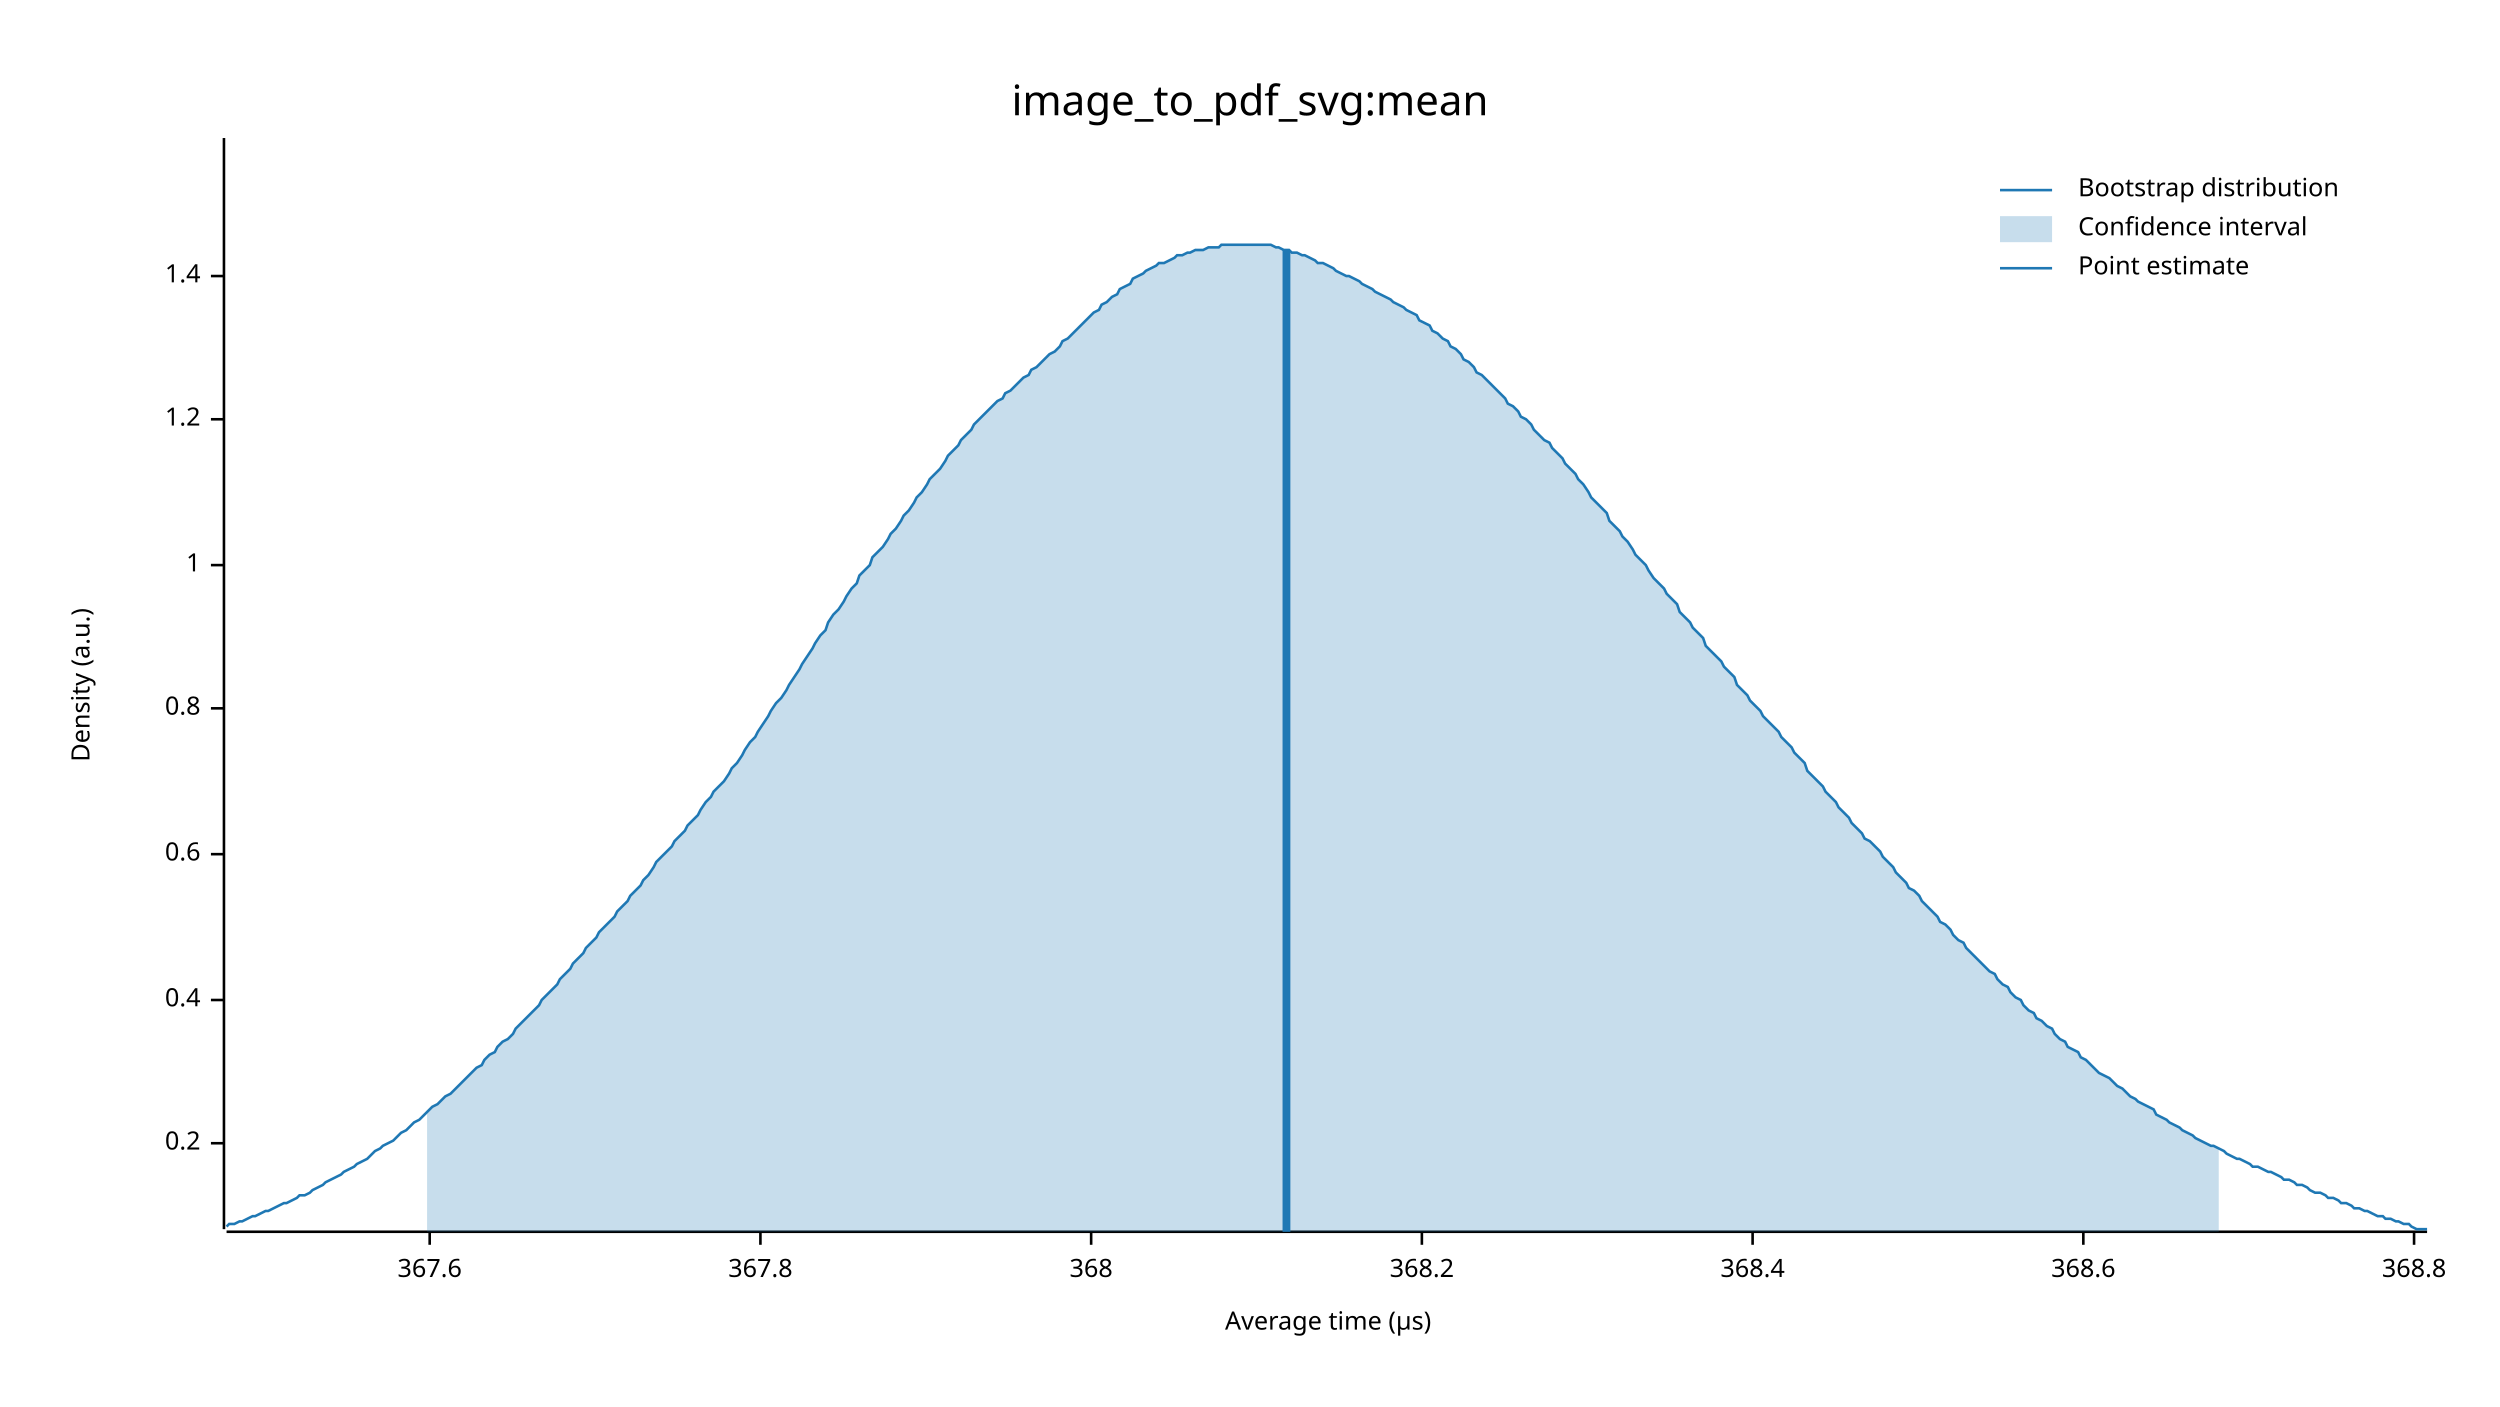
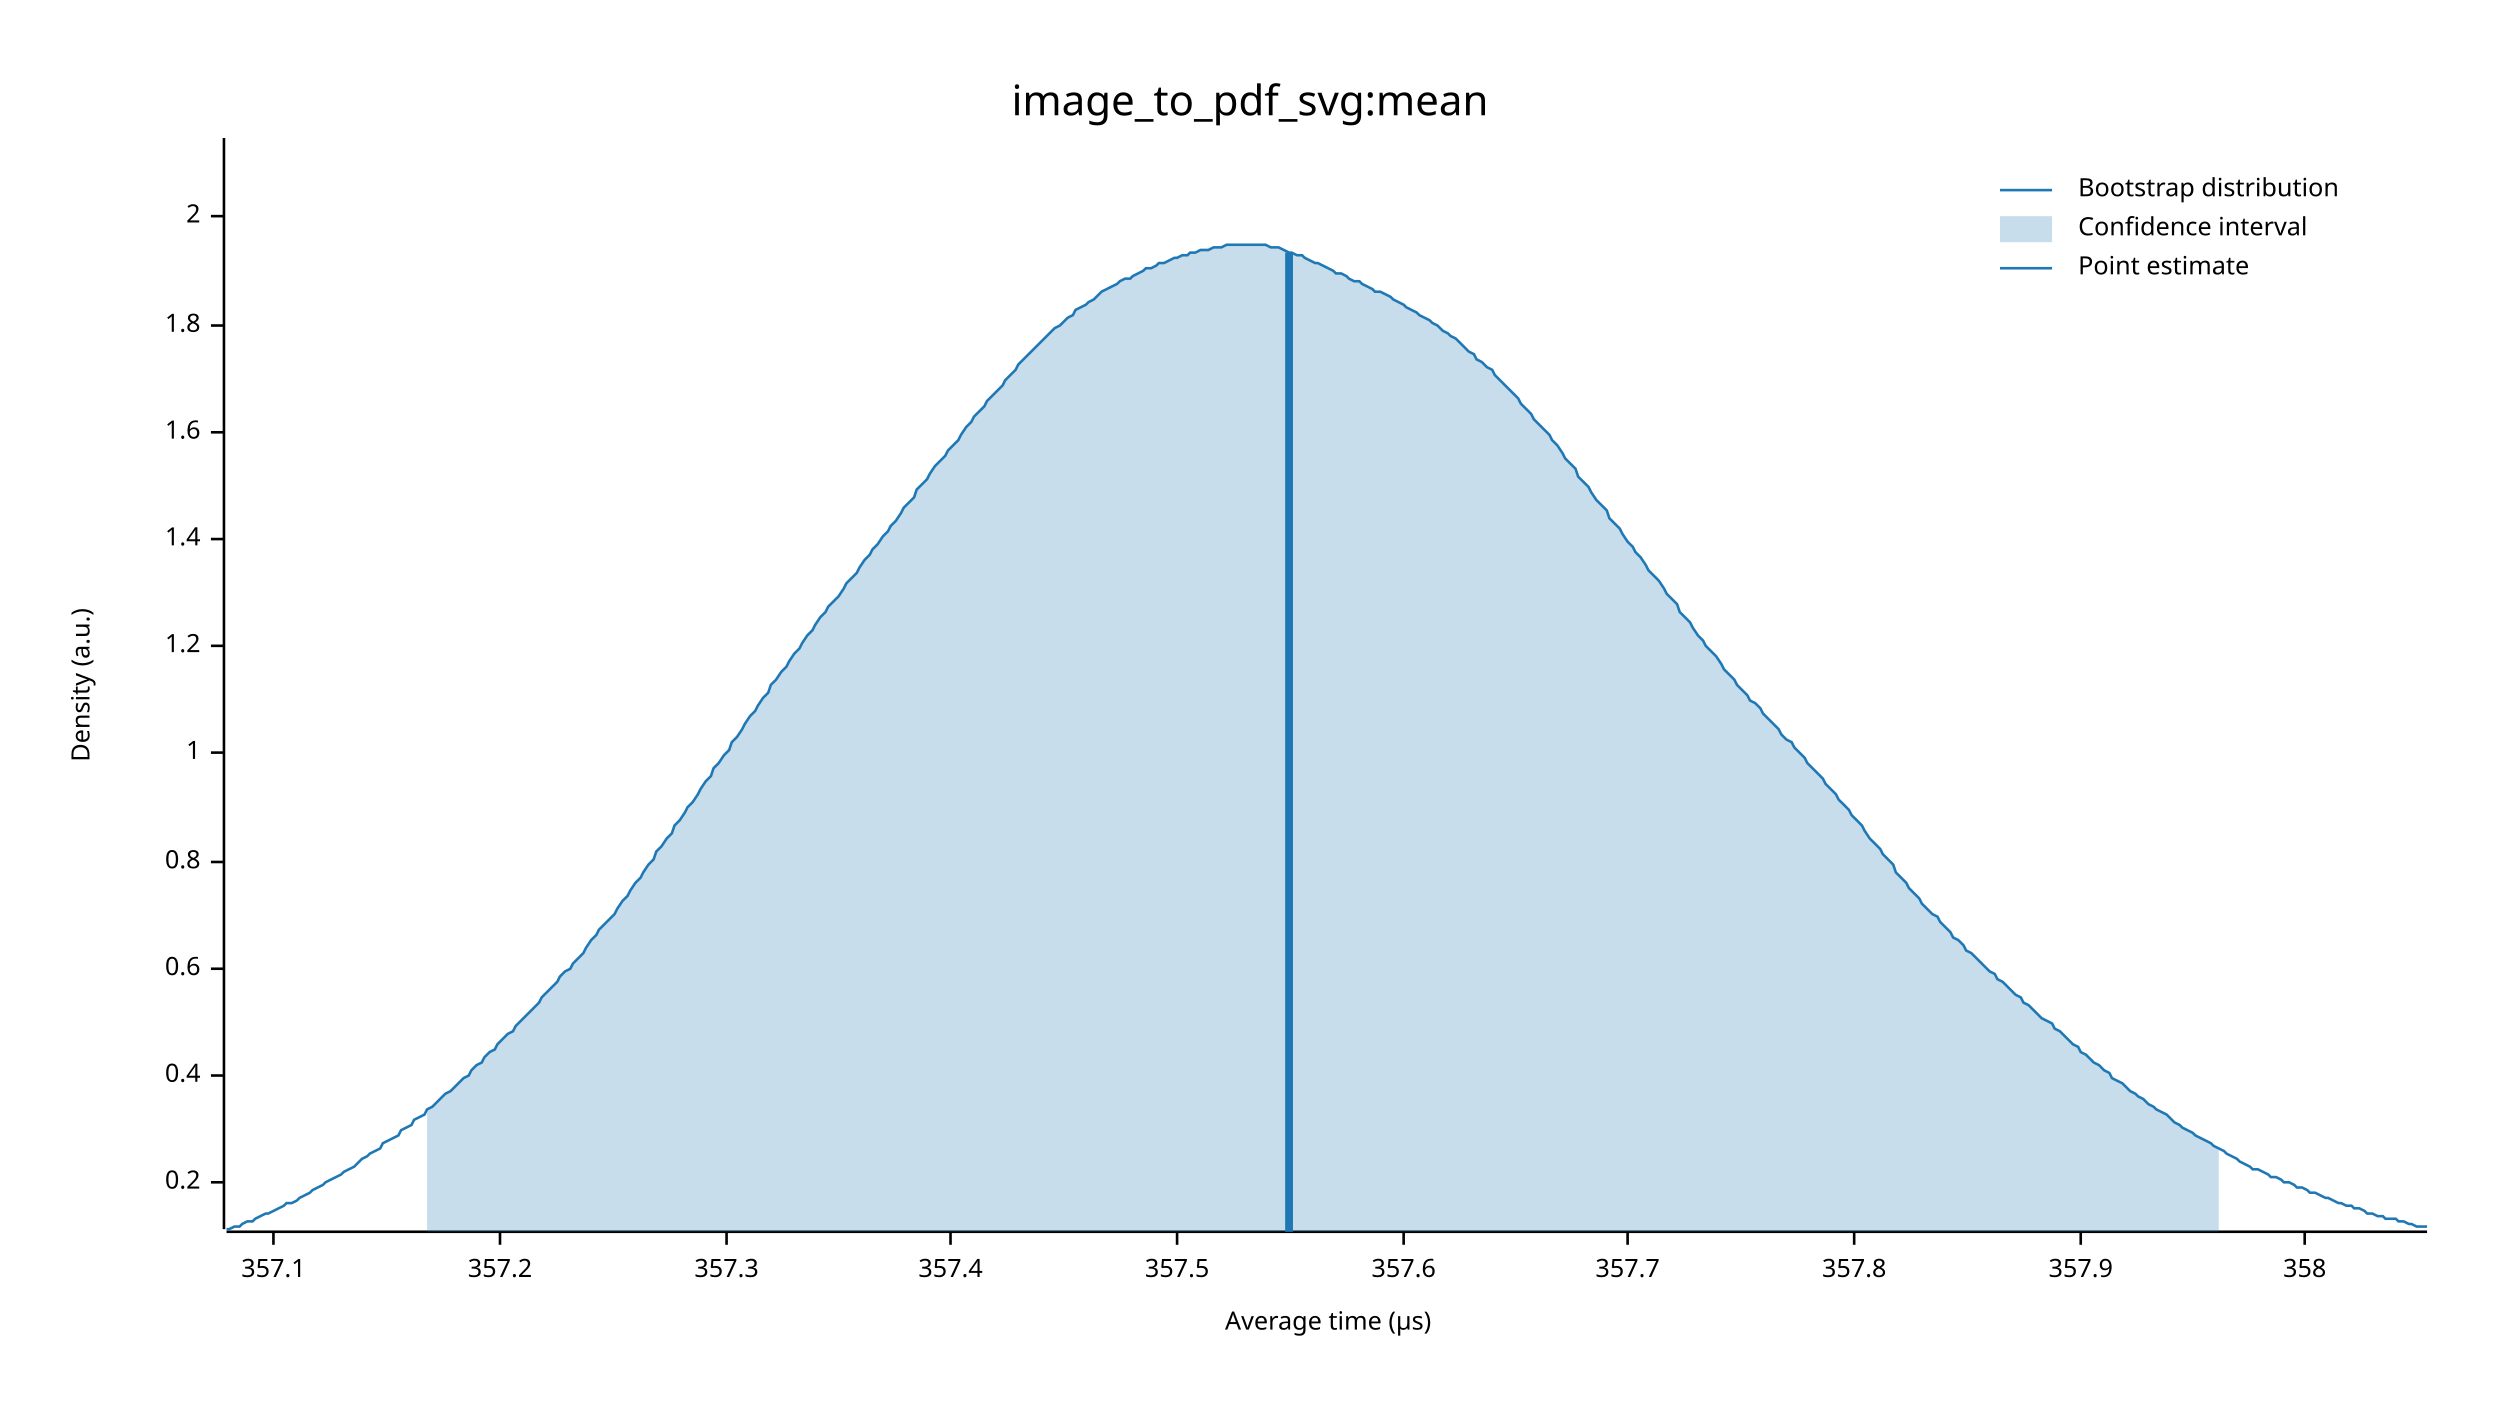
<svg xmlns="http://www.w3.org/2000/svg" width="960" height="540" viewBox="0 0 960 540">
  <text x="480" y="32" dy="0.76em" text-anchor="middle" font-family="sans-serif" font-size="16.129" opacity="1" fill="#000000">
image_to_pdf_svg:mean
</text>
  <text x="27" y="263" dy="0.76em" text-anchor="middle" font-family="sans-serif" font-size="9.677" opacity="1" fill="#000000" transform="rotate(270, 27, 263)">
Density (a.u.)
</text>
  <text x="510" y="513" dy="-0.5ex" text-anchor="middle" font-family="sans-serif" font-size="9.677" opacity="1" fill="#000000">
Average time (µs)
</text>
  <polyline fill="none" opacity="1" stroke="#000000" stroke-width="1" points="86,53 86,472 " />
-   <text x="77" y="439" dy="0.5ex" text-anchor="end" font-family="sans-serif" font-size="9.677" opacity="1" fill="#000000">
+   <text x="77" y="454" dy="0.5ex" text-anchor="end" font-family="sans-serif" font-size="9.677" opacity="1" fill="#000000">
0.2
</text>
-   <polyline fill="none" opacity="1" stroke="#000000" stroke-width="1" points="81,439 86,439 " />
-   <text x="77" y="384" dy="0.5ex" text-anchor="end" font-family="sans-serif" font-size="9.677" opacity="1" fill="#000000">
+   <polyline fill="none" opacity="1" stroke="#000000" stroke-width="1" points="81,454 86,454 " />
+   <text x="77" y="413" dy="0.5ex" text-anchor="end" font-family="sans-serif" font-size="9.677" opacity="1" fill="#000000">
0.4
</text>
-   <polyline fill="none" opacity="1" stroke="#000000" stroke-width="1" points="81,384 86,384 " />
-   <text x="77" y="328" dy="0.5ex" text-anchor="end" font-family="sans-serif" font-size="9.677" opacity="1" fill="#000000">
+   <polyline fill="none" opacity="1" stroke="#000000" stroke-width="1" points="81,413 86,413 " />
+   <text x="77" y="372" dy="0.5ex" text-anchor="end" font-family="sans-serif" font-size="9.677" opacity="1" fill="#000000">
0.6
</text>
-   <polyline fill="none" opacity="1" stroke="#000000" stroke-width="1" points="81,328 86,328 " />
-   <text x="77" y="272" dy="0.5ex" text-anchor="end" font-family="sans-serif" font-size="9.677" opacity="1" fill="#000000">
+   <polyline fill="none" opacity="1" stroke="#000000" stroke-width="1" points="81,372 86,372 " />
+   <text x="77" y="331" dy="0.5ex" text-anchor="end" font-family="sans-serif" font-size="9.677" opacity="1" fill="#000000">
0.8
</text>
-   <polyline fill="none" opacity="1" stroke="#000000" stroke-width="1" points="81,272 86,272 " />
-   <text x="77" y="217" dy="0.5ex" text-anchor="end" font-family="sans-serif" font-size="9.677" opacity="1" fill="#000000">
+   <polyline fill="none" opacity="1" stroke="#000000" stroke-width="1" points="81,331 86,331 " />
+   <text x="77" y="289" dy="0.5ex" text-anchor="end" font-family="sans-serif" font-size="9.677" opacity="1" fill="#000000">
1
</text>
-   <polyline fill="none" opacity="1" stroke="#000000" stroke-width="1" points="81,217 86,217 " />
-   <text x="77" y="161" dy="0.5ex" text-anchor="end" font-family="sans-serif" font-size="9.677" opacity="1" fill="#000000">
+   <polyline fill="none" opacity="1" stroke="#000000" stroke-width="1" points="81,289 86,289 " />
+   <text x="77" y="248" dy="0.5ex" text-anchor="end" font-family="sans-serif" font-size="9.677" opacity="1" fill="#000000">
1.2
</text>
-   <polyline fill="none" opacity="1" stroke="#000000" stroke-width="1" points="81,161 86,161 " />
-   <text x="77" y="106" dy="0.5ex" text-anchor="end" font-family="sans-serif" font-size="9.677" opacity="1" fill="#000000">
+   <polyline fill="none" opacity="1" stroke="#000000" stroke-width="1" points="81,248 86,248 " />
+   <text x="77" y="207" dy="0.5ex" text-anchor="end" font-family="sans-serif" font-size="9.677" opacity="1" fill="#000000">
1.4
</text>
-   <polyline fill="none" opacity="1" stroke="#000000" stroke-width="1" points="81,106 86,106 " />
+   <polyline fill="none" opacity="1" stroke="#000000" stroke-width="1" points="81,207 86,207 " />
+   <text x="77" y="166" dy="0.5ex" text-anchor="end" font-family="sans-serif" font-size="9.677" opacity="1" fill="#000000">
+ 1.6
+ </text>
+   <polyline fill="none" opacity="1" stroke="#000000" stroke-width="1" points="81,166 86,166 " />
+   <text x="77" y="125" dy="0.5ex" text-anchor="end" font-family="sans-serif" font-size="9.677" opacity="1" fill="#000000">
+ 1.8
+ </text>
+   <polyline fill="none" opacity="1" stroke="#000000" stroke-width="1" points="81,125 86,125 " />
+   <text x="77" y="83" dy="0.5ex" text-anchor="end" font-family="sans-serif" font-size="9.677" opacity="1" fill="#000000">
+ 2
+ </text>
+   <polyline fill="none" opacity="1" stroke="#000000" stroke-width="1" points="81,83 86,83 " />
  <polyline fill="none" opacity="1" stroke="#000000" stroke-width="1" points="87,473 932,473 " />
-   <text x="165" y="483" dy="0.76em" text-anchor="middle" font-family="sans-serif" font-size="9.677" opacity="1" fill="#000000">
- 367.6
+   <text x="105" y="483" dy="0.76em" text-anchor="middle" font-family="sans-serif" font-size="9.677" opacity="1" fill="#000000">
+ 357.1
</text>
-   <polyline fill="none" opacity="1" stroke="#000000" stroke-width="1" points="165,473 165,478 " />
-   <text x="292" y="483" dy="0.76em" text-anchor="middle" font-family="sans-serif" font-size="9.677" opacity="1" fill="#000000">
- 367.8
+   <polyline fill="none" opacity="1" stroke="#000000" stroke-width="1" points="105,473 105,478 " />
+   <text x="192" y="483" dy="0.76em" text-anchor="middle" font-family="sans-serif" font-size="9.677" opacity="1" fill="#000000">
+ 357.2
</text>
-   <polyline fill="none" opacity="1" stroke="#000000" stroke-width="1" points="292,473 292,478 " />
-   <text x="419" y="483" dy="0.76em" text-anchor="middle" font-family="sans-serif" font-size="9.677" opacity="1" fill="#000000">
- 368
+   <polyline fill="none" opacity="1" stroke="#000000" stroke-width="1" points="192,473 192,478 " />
+   <text x="279" y="483" dy="0.76em" text-anchor="middle" font-family="sans-serif" font-size="9.677" opacity="1" fill="#000000">
+ 357.3
</text>
-   <polyline fill="none" opacity="1" stroke="#000000" stroke-width="1" points="419,473 419,478 " />
-   <text x="546" y="483" dy="0.76em" text-anchor="middle" font-family="sans-serif" font-size="9.677" opacity="1" fill="#000000">
- 368.2
+   <polyline fill="none" opacity="1" stroke="#000000" stroke-width="1" points="279,473 279,478 " />
+   <text x="365" y="483" dy="0.76em" text-anchor="middle" font-family="sans-serif" font-size="9.677" opacity="1" fill="#000000">
+ 357.4
</text>
-   <polyline fill="none" opacity="1" stroke="#000000" stroke-width="1" points="546,473 546,478 " />
-   <text x="673" y="483" dy="0.76em" text-anchor="middle" font-family="sans-serif" font-size="9.677" opacity="1" fill="#000000">
- 368.4
+   <polyline fill="none" opacity="1" stroke="#000000" stroke-width="1" points="365,473 365,478 " />
+   <text x="452" y="483" dy="0.76em" text-anchor="middle" font-family="sans-serif" font-size="9.677" opacity="1" fill="#000000">
+ 357.5
</text>
-   <polyline fill="none" opacity="1" stroke="#000000" stroke-width="1" points="673,473 673,478 " />
-   <text x="800" y="483" dy="0.76em" text-anchor="middle" font-family="sans-serif" font-size="9.677" opacity="1" fill="#000000">
- 368.6
+   <polyline fill="none" opacity="1" stroke="#000000" stroke-width="1" points="452,473 452,478 " />
+   <text x="539" y="483" dy="0.76em" text-anchor="middle" font-family="sans-serif" font-size="9.677" opacity="1" fill="#000000">
+ 357.6
</text>
-   <polyline fill="none" opacity="1" stroke="#000000" stroke-width="1" points="800,473 800,478 " />
-   <text x="927" y="483" dy="0.76em" text-anchor="middle" font-family="sans-serif" font-size="9.677" opacity="1" fill="#000000">
- 368.8
+   <polyline fill="none" opacity="1" stroke="#000000" stroke-width="1" points="539,473 539,478 " />
+   <text x="625" y="483" dy="0.76em" text-anchor="middle" font-family="sans-serif" font-size="9.677" opacity="1" fill="#000000">
+ 357.7
</text>
-   <polyline fill="none" opacity="1" stroke="#000000" stroke-width="1" points="927,473 927,478 " />
-   <polyline fill="none" opacity="1" stroke="#1F78B4" stroke-width="1" points="87,471 88,470 90,470 92,469 93,469 95,468 97,467 98,467 100,466 102,465 103,465 105,464 107,463 109,462 110,462 112,461 114,460 115,459 117,459 119,458 120,457 122,456 124,455 125,454 127,453 129,452 131,451 132,450 134,449 136,448 137,447 139,446 141,445 142,444 144,442 146,441 147,440 149,439 151,438 153,436 154,435 156,434 158,432 159,431 161,430 163,428 164,427 166,425 168,424 169,423 171,421 173,420 175,418 176,417 178,415 180,413 181,412 183,410 185,409 186,407 188,405 190,404 191,402 193,400 195,399 197,397 198,395 200,393 202,391 203,390 205,388 207,386 208,384 210,382 212,380 214,378 215,376 217,374 219,372 220,370 222,368 224,366 225,364 227,362 229,360 230,358 232,356 234,354 236,352 237,350 239,348 241,346 242,344 244,342 246,340 247,338 249,336 251,333 252,331 254,329 256,327 258,325 259,323 261,321 263,319 264,317 266,315 268,313 269,311 271,308 273,306 274,304 276,302 278,300 280,297 281,295 283,293 285,290 286,288 288,285 290,283 291,281 293,278 295,275 296,273 298,270 300,268 302,265 303,263 305,260 307,257 308,255 310,252 312,249 313,247 315,244 317,242 318,239 320,236 322,234 324,231 325,229 327,226 329,224 330,221 332,219 334,217 335,214 337,212 339,210 341,207 342,205 344,203 346,200 347,198 349,196 351,193 352,191 354,189 356,186 357,184 359,182 361,180 363,177 364,175 366,173 368,171 369,169 371,167 373,165 374,163 376,161 378,159 379,158 381,156 383,154 385,153 386,151 388,150 390,148 391,147 393,145 395,144 396,142 398,141 400,139 401,138 403,136 405,135 407,133 408,131 410,130 412,128 413,127 415,125 417,123 418,122 420,120 422,119 423,117 425,116 427,114 429,113 430,111 432,110 434,109 435,107 437,106 439,105 440,104 442,103 444,102 445,101 447,101 449,100 451,99 452,98 454,98 456,97 457,97 459,96 461,96 462,96 464,95 466,95 468,95 469,94 471,94 473,94 474,94 476,94 478,94 479,94 481,94 483,94 484,94 486,94 488,94 490,95 491,95 493,96 495,96 496,97 498,97 500,98 501,98 503,99 505,100 506,101 508,101 510,102 512,103 513,104 515,105 517,106 518,106 520,107 522,108 523,109 525,110 527,111 528,112 530,113 532,114 534,115 535,116 537,117 539,118 540,119 542,120 544,121 545,123 547,124 549,125 550,127 552,128 554,130 556,131 557,133 559,134 561,136 562,138 564,139 566,141 567,143 569,144 571,146 573,148 574,149 576,151 578,153 579,155 581,156 583,158 584,160 586,161 588,163 589,165 591,167 593,169 595,170 596,172 598,174 600,176 601,178 603,180 605,182 606,184 608,186 610,189 611,191 613,193 615,195 617,197 618,200 620,202 622,204 623,206 625,208 627,211 628,213 630,215 632,217 633,219 635,222 637,224 639,226 640,228 642,230 644,232 645,235 647,237 649,239 650,241 652,243 654,245 655,248 657,250 659,252 661,254 662,256 664,258 666,260 667,263 669,265 671,267 672,269 674,271 676,273 677,275 679,277 681,279 683,281 684,283 686,285 688,287 689,289 691,291 693,293 694,296 696,298 698,300 700,302 701,304 703,306 705,308 706,310 708,312 710,314 711,316 713,318 715,320 716,322 718,323 720,325 722,327 723,329 725,331 727,333 728,335 730,337 732,339 733,341 735,342 737,344 738,346 740,348 742,350 744,352 745,354 747,355 749,357 750,359 752,361 754,362 755,364 757,366 759,368 760,369 762,371 764,373 766,374 767,376 769,378 771,379 772,381 774,383 776,384 777,386 779,388 781,389 782,391 784,392 786,394 788,395 789,397 791,399 793,400 794,402 796,403 798,404 799,406 801,407 803,409 804,410 806,412 808,413 810,414 811,415 813,417 815,418 816,419 818,421 820,422 821,423 823,424 825,425 827,426 828,428 830,429 832,430 833,431 835,432 837,433 838,434 840,435 842,436 843,437 845,438 847,439 849,440 850,440 852,441 854,442 855,443 857,444 859,445 860,445 862,446 864,447 865,448 867,448 869,449 871,450 872,450 874,451 876,452 877,453 879,453 881,454 882,455 884,455 886,456 887,457 889,458 891,458 893,459 894,460 896,460 898,461 899,462 901,462 903,463 904,464 906,464 908,465 909,465 911,466 913,467 915,467 916,468 918,468 920,469 921,469 923,470 925,470 926,471 928,472 930,472 932,472 " />
-   <polygon opacity="0.25" fill="#1F78B4" points="164,427 166,425 168,424 169,423 171,421 173,420 175,418 176,417 178,415 180,413 181,412 183,410 185,409 186,407 188,405 190,404 191,402 193,400 195,399 197,397 198,395 200,393 202,391 203,390 205,388 207,386 208,384 210,382 212,380 214,378 215,376 217,374 219,372 220,370 222,368 224,366 225,364 227,362 229,360 230,358 232,356 234,354 236,352 237,350 239,348 241,346 242,344 244,342 246,340 247,338 249,336 251,333 252,331 254,329 256,327 258,325 259,323 261,321 263,319 264,317 266,315 268,313 269,311 271,308 273,306 274,304 276,302 278,300 280,297 281,295 283,293 285,290 286,288 288,285 290,283 291,281 293,278 295,275 296,273 298,270 300,268 302,265 303,263 305,260 307,257 308,255 310,252 312,249 313,247 315,244 317,242 318,239 320,236 322,234 324,231 325,229 327,226 329,224 330,221 332,219 334,217 335,214 337,212 339,210 341,207 342,205 344,203 346,200 347,198 349,196 351,193 352,191 354,189 356,186 357,184 359,182 361,180 363,177 364,175 366,173 368,171 369,169 371,167 373,165 374,163 376,161 378,159 379,158 381,156 383,154 385,153 386,151 388,150 390,148 391,147 393,145 395,144 396,142 398,141 400,139 401,138 403,136 405,135 407,133 408,131 410,130 412,128 413,127 415,125 417,123 418,122 420,120 422,119 423,117 425,116 427,114 429,113 430,111 432,110 434,109 435,107 437,106 439,105 440,104 442,103 444,102 445,101 447,101 449,100 451,99 452,98 454,98 456,97 457,97 459,96 461,96 462,96 464,95 466,95 468,95 469,94 471,94 473,94 474,94 476,94 478,94 479,94 481,94 483,94 484,94 486,94 488,94 490,95 491,95 493,96 495,96 496,97 498,97 500,98 501,98 503,99 505,100 506,101 508,101 510,102 512,103 513,104 515,105 517,106 518,106 520,107 522,108 523,109 525,110 527,111 528,112 530,113 532,114 534,115 535,116 537,117 539,118 540,119 542,120 544,121 545,123 547,124 549,125 550,127 552,128 554,130 556,131 557,133 559,134 561,136 562,138 564,139 566,141 567,143 569,144 571,146 573,148 574,149 576,151 578,153 579,155 581,156 583,158 584,160 586,161 588,163 589,165 591,167 593,169 595,170 596,172 598,174 600,176 601,178 603,180 605,182 606,184 608,186 610,189 611,191 613,193 615,195 617,197 618,200 620,202 622,204 623,206 625,208 627,211 628,213 630,215 632,217 633,219 635,222 637,224 639,226 640,228 642,230 644,232 645,235 647,237 649,239 650,241 652,243 654,245 655,248 657,250 659,252 661,254 662,256 664,258 666,260 667,263 669,265 671,267 672,269 674,271 676,273 677,275 679,277 681,279 683,281 684,283 686,285 688,287 689,289 691,291 693,293 694,296 696,298 698,300 700,302 701,304 703,306 705,308 706,310 708,312 710,314 711,316 713,318 715,320 716,322 718,323 720,325 722,327 723,329 725,331 727,333 728,335 730,337 732,339 733,341 735,342 737,344 738,346 740,348 742,350 744,352 745,354 747,355 749,357 750,359 752,361 754,362 755,364 757,366 759,368 760,369 762,371 764,373 766,374 767,376 769,378 771,379 772,381 774,383 776,384 777,386 779,388 781,389 782,391 784,392 786,394 788,395 789,397 791,399 793,400 794,402 796,403 798,404 799,406 801,407 803,409 804,410 806,412 808,413 810,414 811,415 813,417 815,418 816,419 818,421 820,422 821,423 823,424 825,425 827,426 828,428 830,429 832,430 833,431 835,432 837,433 838,434 840,435 842,436 843,437 845,438 847,439 849,440 850,440 852,441 852,473 164,473 " />
-   <polyline fill="none" opacity="1" stroke="#1F78B4" stroke-width="3" points="494,473 494,96 " />
+   <polyline fill="none" opacity="1" stroke="#000000" stroke-width="1" points="625,473 625,478 " />
+   <text x="712" y="483" dy="0.76em" text-anchor="middle" font-family="sans-serif" font-size="9.677" opacity="1" fill="#000000">
+ 357.8
+ </text>
+   <polyline fill="none" opacity="1" stroke="#000000" stroke-width="1" points="712,473 712,478 " />
+   <text x="799" y="483" dy="0.76em" text-anchor="middle" font-family="sans-serif" font-size="9.677" opacity="1" fill="#000000">
+ 357.9
+ </text>
+   <polyline fill="none" opacity="1" stroke="#000000" stroke-width="1" points="799,473 799,478 " />
+   <text x="885" y="483" dy="0.76em" text-anchor="middle" font-family="sans-serif" font-size="9.677" opacity="1" fill="#000000">
+ 358
+ </text>
+   <polyline fill="none" opacity="1" stroke="#000000" stroke-width="1" points="885,473 885,478 " />
+   <polyline fill="none" opacity="1" stroke="#1F78B4" stroke-width="1" points="87,472 88,472 90,471 92,471 93,470 95,469 97,469 98,468 100,467 102,466 103,466 105,465 107,464 109,463 110,462 112,462 114,461 115,460 117,459 119,458 120,457 122,456 124,455 125,454 127,453 129,452 131,451 132,450 134,449 136,448 137,447 139,445 141,444 142,443 144,442 146,441 147,439 149,438 151,437 153,436 154,434 156,433 158,432 159,430 161,429 163,428 164,426 166,425 168,423 169,422 171,420 173,419 175,417 176,416 178,414 180,413 181,411 183,409 185,408 186,406 188,404 190,403 191,401 193,399 195,397 197,396 198,394 200,392 202,390 203,389 205,387 207,385 208,383 210,381 212,379 214,377 215,375 217,373 219,372 220,370 222,368 224,366 225,364 227,361 229,359 230,357 232,355 234,353 236,351 237,349 239,346 241,344 242,342 244,339 246,337 247,335 249,332 251,330 252,327 254,325 256,322 258,320 259,317 261,315 263,312 264,310 266,308 268,305 269,303 271,300 273,298 274,295 276,293 278,290 280,288 281,285 283,283 285,280 286,278 288,275 290,273 291,271 293,268 295,266 296,263 298,261 300,258 302,256 303,254 305,251 307,249 308,247 310,244 312,242 313,240 315,237 317,235 318,233 320,231 322,229 324,226 325,224 327,222 329,220 330,218 332,215 334,213 335,211 337,209 339,206 341,204 342,202 344,200 346,197 347,195 349,193 351,191 352,188 354,186 356,184 357,182 359,179 361,177 363,175 364,173 366,171 368,169 369,167 371,164 373,162 374,160 376,158 378,156 379,154 381,152 383,150 385,148 386,146 388,144 390,142 391,140 393,138 395,136 396,135 398,133 400,131 401,130 403,128 405,126 407,125 408,124 410,122 412,121 413,119 415,118 417,117 418,116 420,115 422,113 423,112 425,111 427,110 429,109 430,108 432,107 434,107 435,106 437,105 439,104 440,103 442,103 444,102 445,101 447,101 449,100 451,99 452,99 454,98 456,98 457,97 459,97 461,96 462,96 464,96 466,95 468,95 469,95 471,94 473,94 474,94 476,94 478,94 479,94 481,94 483,94 484,94 486,94 488,95 490,95 491,95 493,96 495,97 496,97 498,98 500,98 501,99 503,100 505,101 506,101 508,102 510,103 512,104 513,105 515,105 517,106 518,107 520,108 522,108 523,109 525,110 527,111 528,112 530,112 532,113 534,114 535,115 537,116 539,117 540,118 542,119 544,120 545,121 547,122 549,123 550,124 552,125 554,127 556,128 557,129 559,130 561,132 562,133 564,135 566,136 567,138 569,139 571,141 573,142 574,144 576,146 578,148 579,149 581,151 583,153 584,155 586,157 588,159 589,161 591,163 593,165 595,167 596,169 598,171 600,174 601,176 603,178 605,180 606,183 608,185 610,187 611,189 613,192 615,194 617,196 618,199 620,201 622,203 623,205 625,208 627,210 628,212 630,214 632,217 633,219 635,221 637,223 639,226 640,228 642,230 644,232 645,235 647,237 649,239 650,241 652,244 654,246 655,248 657,250 659,252 661,255 662,257 664,259 666,261 667,263 669,265 671,267 672,269 674,270 676,272 677,274 679,276 681,278 683,280 684,282 686,284 688,285 689,287 691,289 693,291 694,293 696,295 698,297 700,299 701,301 703,303 705,305 706,307 708,309 710,311 711,313 713,315 715,317 716,319 718,322 720,324 722,326 723,328 725,330 727,332 728,335 730,337 732,339 733,341 735,343 737,345 738,347 740,349 742,351 744,352 745,354 747,356 749,358 750,360 752,361 754,363 755,365 757,366 759,368 760,369 762,371 764,373 766,374 767,376 769,377 771,379 772,380 774,382 776,383 777,385 779,386 781,388 782,389 784,391 786,392 788,393 789,395 791,396 793,398 794,399 796,401 798,402 799,404 801,405 803,407 804,408 806,409 808,411 810,412 811,414 813,415 815,416 816,417 818,419 820,420 821,421 823,422 825,424 827,425 828,426 830,427 832,428 833,429 835,431 837,432 838,433 840,434 842,435 843,436 845,437 847,438 849,439 850,440 852,441 854,442 855,443 857,444 859,445 860,446 862,447 864,448 865,449 867,449 869,450 871,451 872,452 874,452 876,453 877,454 879,454 881,455 882,456 884,456 886,457 887,458 889,458 891,459 893,460 894,460 896,461 898,462 899,462 901,463 903,463 904,464 906,464 908,465 909,466 911,466 913,467 915,467 916,468 918,468 920,468 921,469 923,469 925,470 926,470 928,471 930,471 932,471 " />
+   <polygon opacity="0.25" fill="#1F78B4" points="164,426 166,425 168,423 169,422 171,420 173,419 175,417 176,416 178,414 180,413 181,411 183,409 185,408 186,406 188,404 190,403 191,401 193,399 195,397 197,396 198,394 200,392 202,390 203,389 205,387 207,385 208,383 210,381 212,379 214,377 215,375 217,373 219,372 220,370 222,368 224,366 225,364 227,361 229,359 230,357 232,355 234,353 236,351 237,349 239,346 241,344 242,342 244,339 246,337 247,335 249,332 251,330 252,327 254,325 256,322 258,320 259,317 261,315 263,312 264,310 266,308 268,305 269,303 271,300 273,298 274,295 276,293 278,290 280,288 281,285 283,283 285,280 286,278 288,275 290,273 291,271 293,268 295,266 296,263 298,261 300,258 302,256 303,254 305,251 307,249 308,247 310,244 312,242 313,240 315,237 317,235 318,233 320,231 322,229 324,226 325,224 327,222 329,220 330,218 332,215 334,213 335,211 337,209 339,206 341,204 342,202 344,200 346,197 347,195 349,193 351,191 352,188 354,186 356,184 357,182 359,179 361,177 363,175 364,173 366,171 368,169 369,167 371,164 373,162 374,160 376,158 378,156 379,154 381,152 383,150 385,148 386,146 388,144 390,142 391,140 393,138 395,136 396,135 398,133 400,131 401,130 403,128 405,126 407,125 408,124 410,122 412,121 413,119 415,118 417,117 418,116 420,115 422,113 423,112 425,111 427,110 429,109 430,108 432,107 434,107 435,106 437,105 439,104 440,103 442,103 444,102 445,101 447,101 449,100 451,99 452,99 454,98 456,98 457,97 459,97 461,96 462,96 464,96 466,95 468,95 469,95 471,94 473,94 474,94 476,94 478,94 479,94 481,94 483,94 484,94 486,94 488,95 490,95 491,95 493,96 495,97 496,97 498,98 500,98 501,99 503,100 505,101 506,101 508,102 510,103 512,104 513,105 515,105 517,106 518,107 520,108 522,108 523,109 525,110 527,111 528,112 530,112 532,113 534,114 535,115 537,116 539,117 540,118 542,119 544,120 545,121 547,122 549,123 550,124 552,125 554,127 556,128 557,129 559,130 561,132 562,133 564,135 566,136 567,138 569,139 571,141 573,142 574,144 576,146 578,148 579,149 581,151 583,153 584,155 586,157 588,159 589,161 591,163 593,165 595,167 596,169 598,171 600,174 601,176 603,178 605,180 606,183 608,185 610,187 611,189 613,192 615,194 617,196 618,199 620,201 622,203 623,205 625,208 627,210 628,212 630,214 632,217 633,219 635,221 637,223 639,226 640,228 642,230 644,232 645,235 647,237 649,239 650,241 652,244 654,246 655,248 657,250 659,252 661,255 662,257 664,259 666,261 667,263 669,265 671,267 672,269 674,270 676,272 677,274 679,276 681,278 683,280 684,282 686,284 688,285 689,287 691,289 693,291 694,293 696,295 698,297 700,299 701,301 703,303 705,305 706,307 708,309 710,311 711,313 713,315 715,317 716,319 718,322 720,324 722,326 723,328 725,330 727,332 728,335 730,337 732,339 733,341 735,343 737,345 738,347 740,349 742,351 744,352 745,354 747,356 749,358 750,360 752,361 754,363 755,365 757,366 759,368 760,369 762,371 764,373 766,374 767,376 769,377 771,379 772,380 774,382 776,383 777,385 779,386 781,388 782,389 784,391 786,392 788,393 789,395 791,396 793,398 794,399 796,401 798,402 799,404 801,405 803,407 804,408 806,409 808,411 810,412 811,414 813,415 815,416 816,417 818,419 820,420 821,421 823,422 825,424 827,425 828,426 830,427 832,428 833,429 835,431 837,432 838,433 840,434 842,435 843,436 845,437 847,438 849,439 850,440 852,441 852,473 164,473 " />
+   <polyline fill="none" opacity="1" stroke="#1F78B4" stroke-width="3" points="495,473 495,97 " />
  <text x="798" y="68" dy="0.76em" text-anchor="start" font-family="sans-serif" font-size="9.677" opacity="1" fill="#000000">
Bootstrap distribution
</text>
  <text x="798" y="83" dy="0.76em" text-anchor="start" font-family="sans-serif" font-size="9.677" opacity="1" fill="#000000">
Confidence interval
</text>
  <text x="798" y="98" dy="0.76em" text-anchor="start" font-family="sans-serif" font-size="9.677" opacity="1" fill="#000000">
Point estimate
</text>
  <polyline fill="none" opacity="1" stroke="#1F78B4" stroke-width="1" points="768,73 788,73 " />
  <rect x="768" y="83" width="20" height="10" opacity="0.25" fill="#1F78B4" stroke="none" />
  <polyline fill="none" opacity="1" stroke="#1F78B4" stroke-width="1" points="768,103 788,103 " />
</svg>
